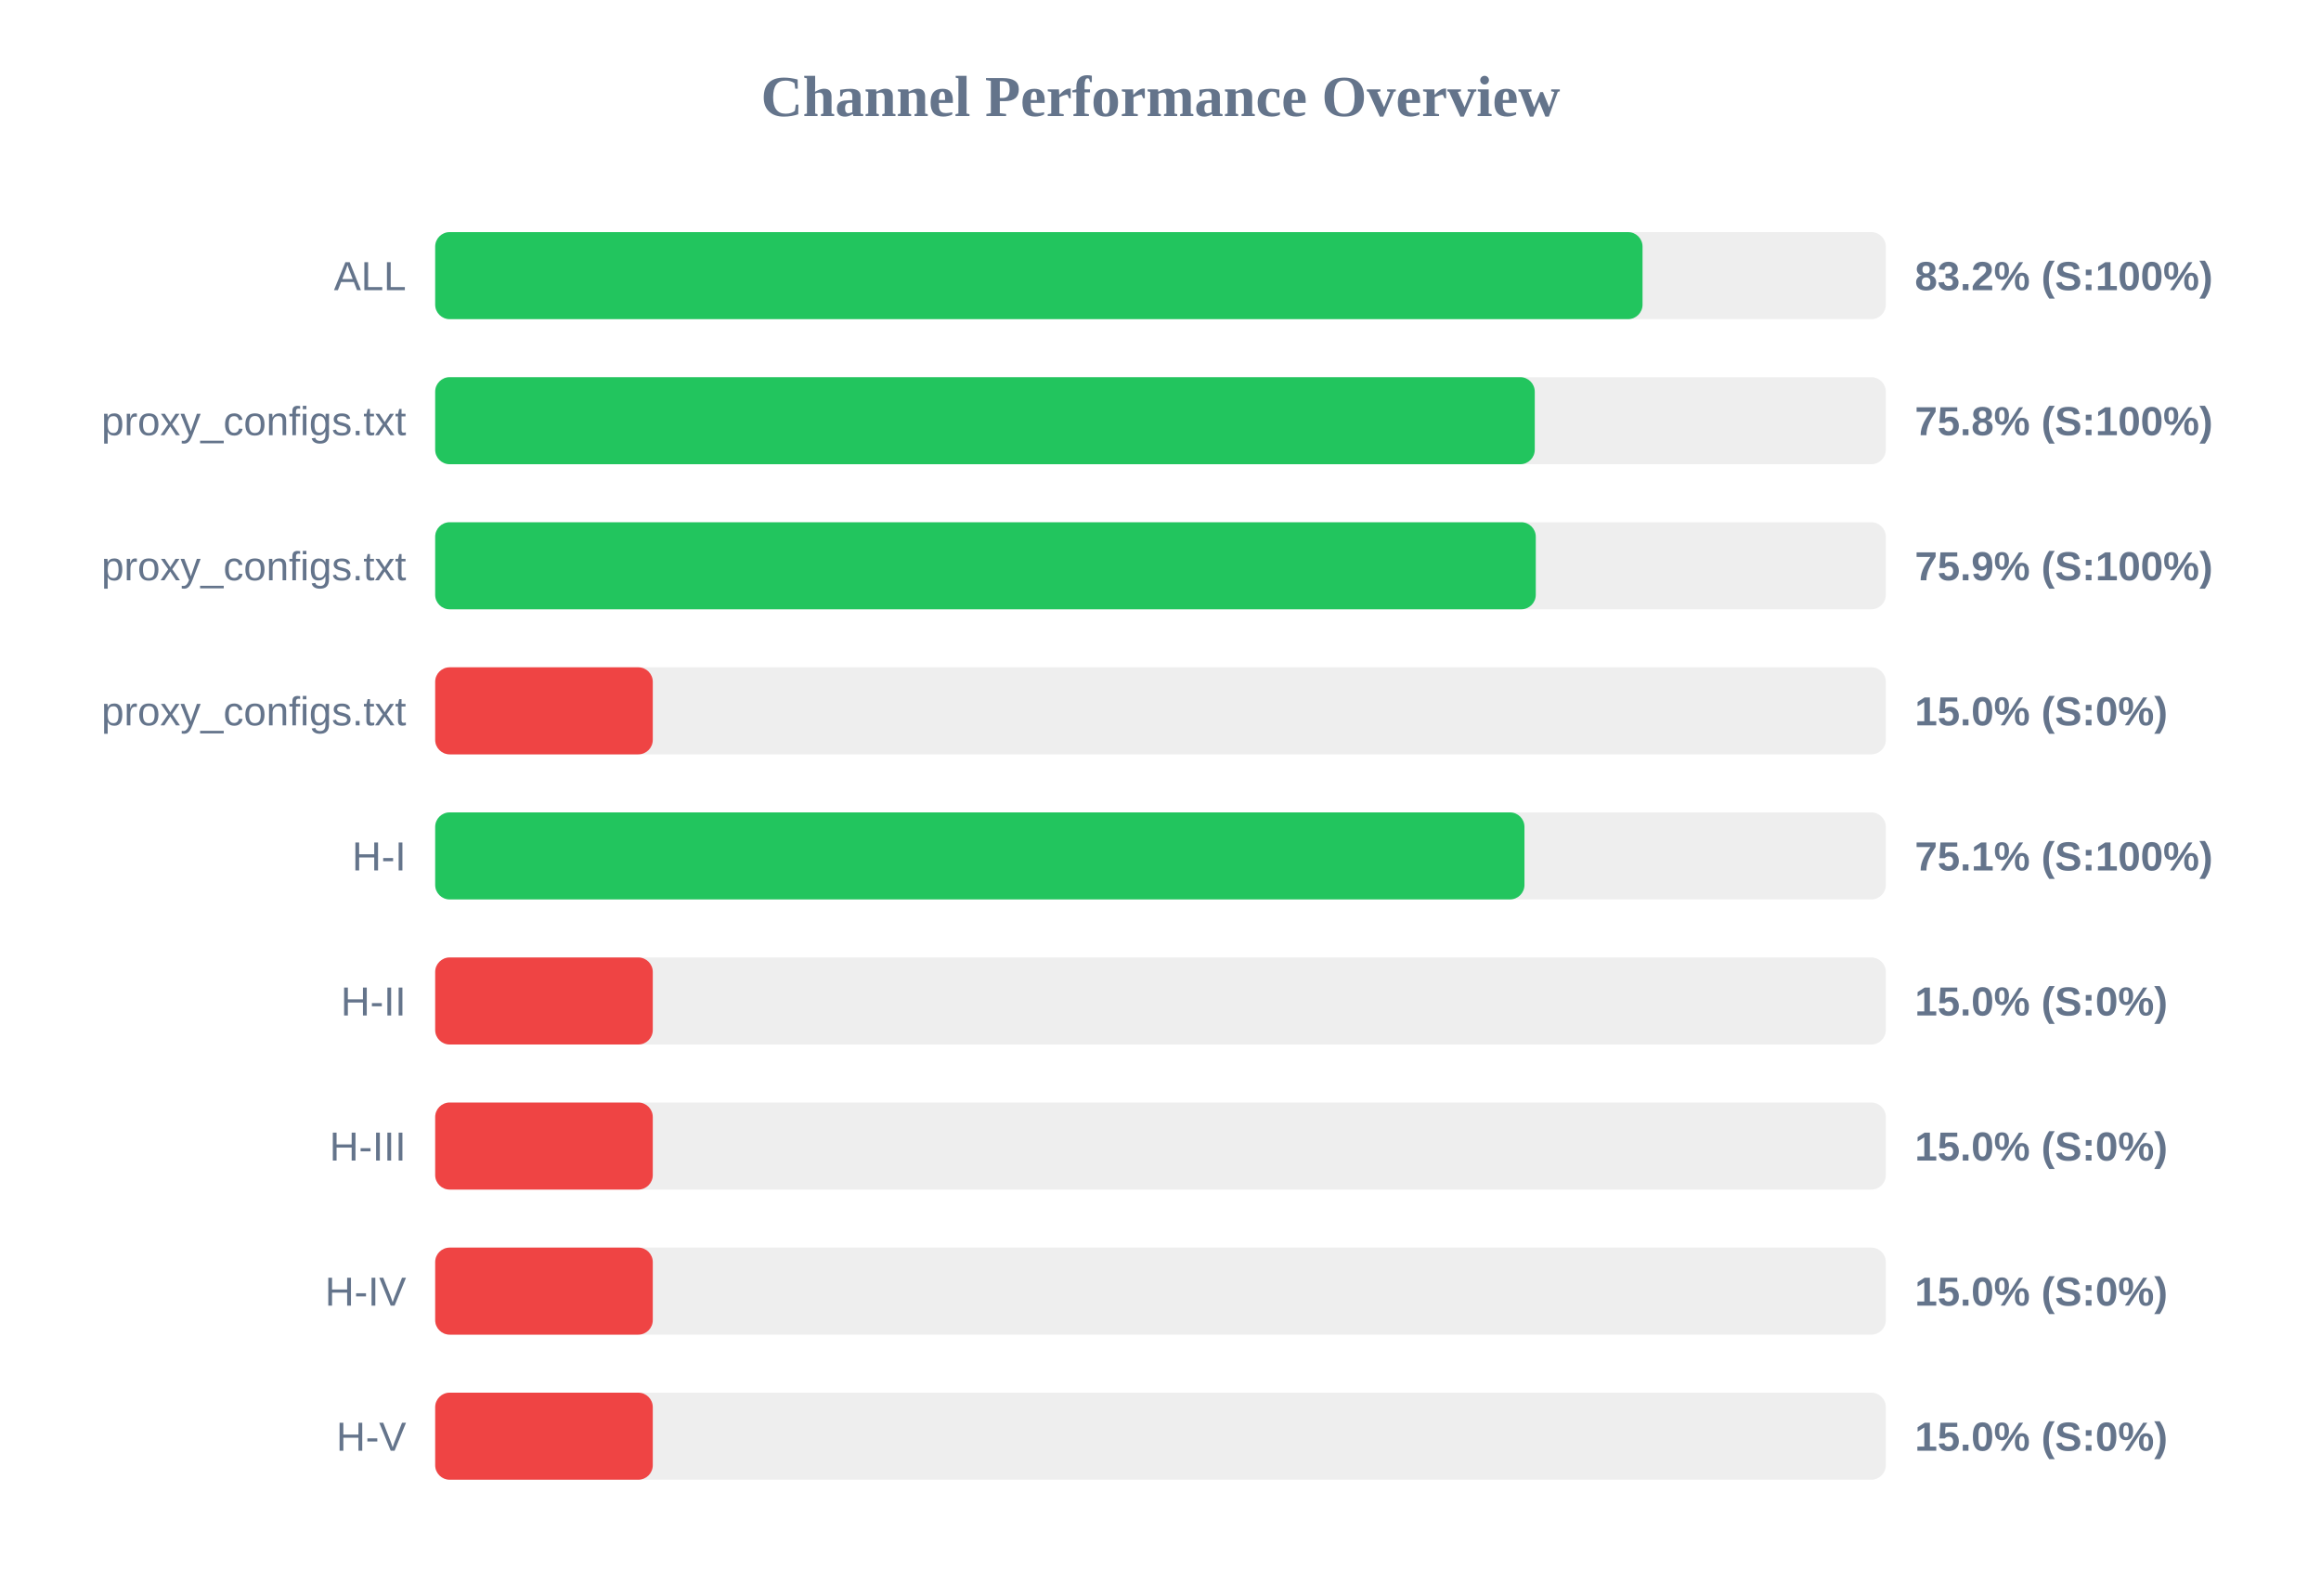
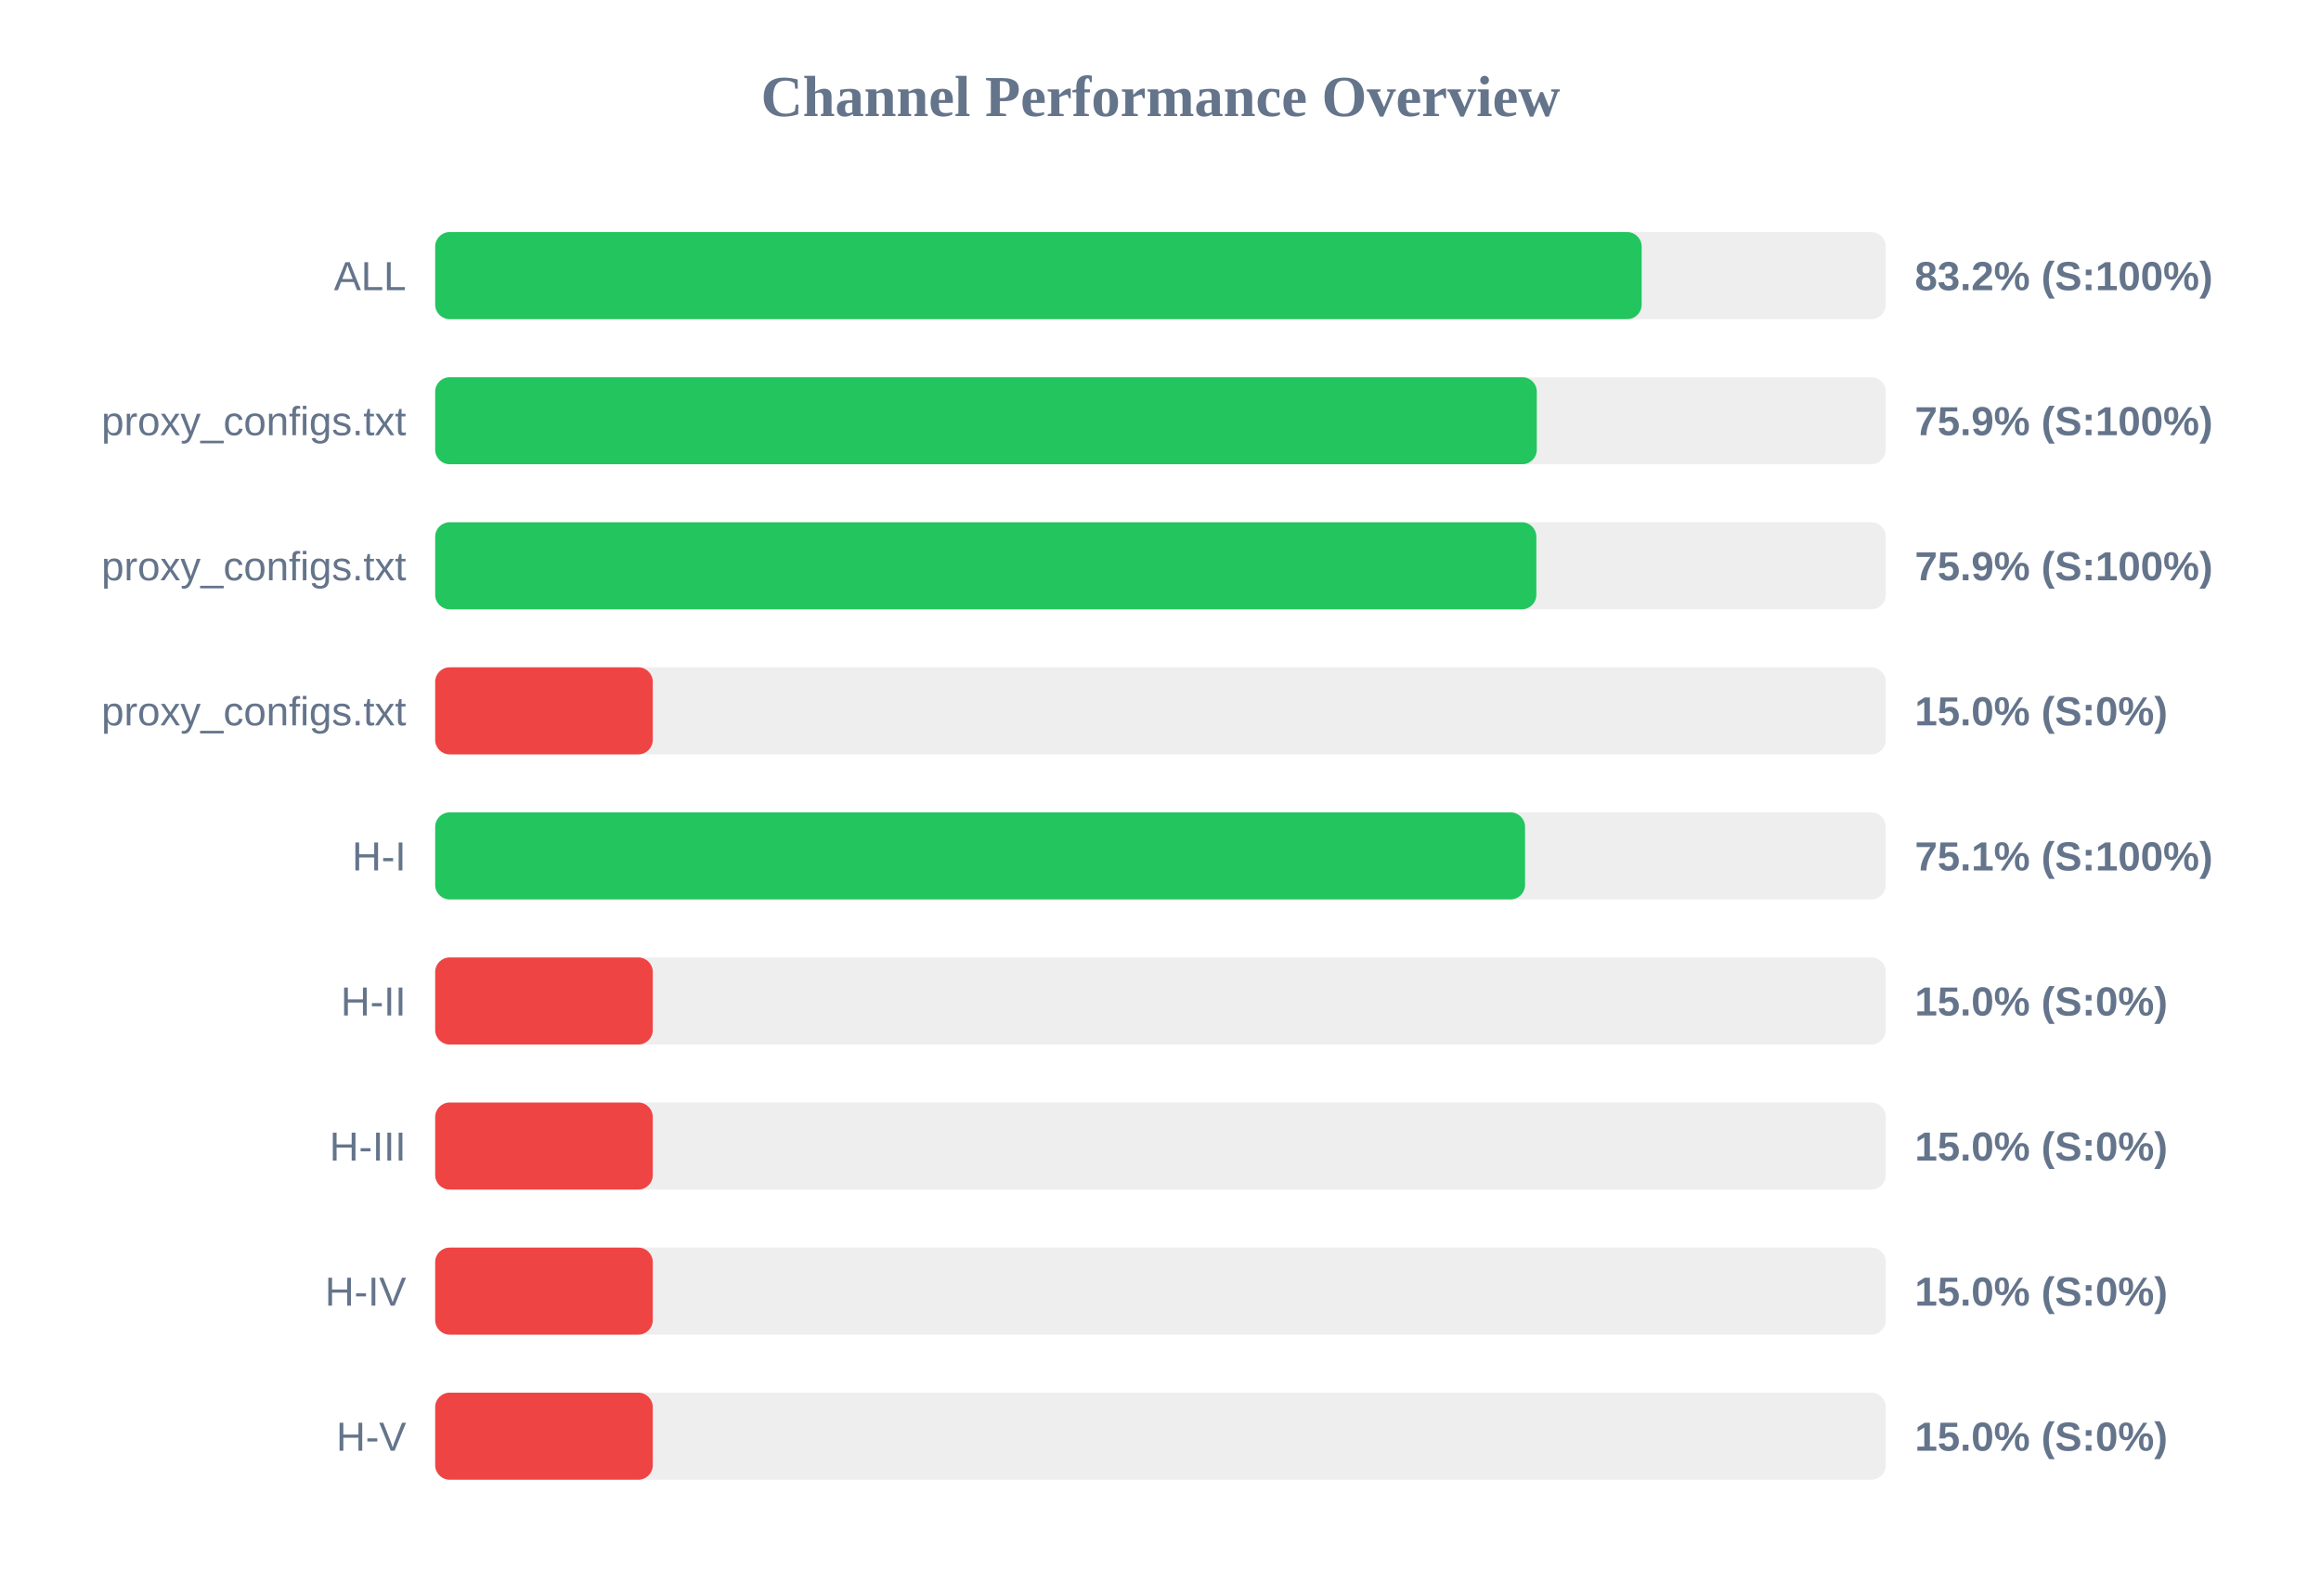
<svg xmlns="http://www.w3.org/2000/svg" width="800" height="550" version="1.1">
  <style>
        .row { font: 14px Arial; fill: #64748b; }
        .score { font: bold 14px Arial; fill: #64748b; }
    </style>
  <text x="400" y="40" text-anchor="middle" font-size="20px" font-weight="bold" fill="#64748b">Channel Performance Overview</text>
  <rect x="150" y="80" width="500" height="30" fill="#eee" rx="5" />
-   <rect x="150" y="80" width="416.15" height="30" fill="#22c55e" rx="5" />
+   <rect x="150" y="80" width="415.85" height="30" fill="#22c55e" rx="5" />
  <text x="140" y="100" text-anchor="end" class="row">ALL</text>
  <text x="660" y="100" text-anchor="start" class="score">83.2% (S:100%)</text>
  <rect x="150" y="130" width="500" height="30" fill="#eee" rx="5" />
-   <rect x="150" y="130" width="379.0" height="30" fill="#22c55e" rx="5" />
+   <rect x="150" y="130" width="379.7" height="30" fill="#22c55e" rx="5" />
  <text x="140" y="150" text-anchor="end" class="row">proxy_configs.txt</text>
-   <text x="660" y="150" text-anchor="start" class="score">75.8% (S:100%)</text>
+   <text x="660" y="150" text-anchor="start" class="score">75.9% (S:100%)</text>
  <rect x="150" y="180" width="500" height="30" fill="#eee" rx="5" />
-   <rect x="150" y="180" width="379.35" height="30" fill="#22c55e" rx="5" />
+   <rect x="150" y="180" width="379.55" height="30" fill="#22c55e" rx="5" />
  <text x="140" y="200" text-anchor="end" class="row">proxy_configs.txt</text>
  <text x="660" y="200" text-anchor="start" class="score">75.9% (S:100%)</text>
  <rect x="150" y="230" width="500" height="30" fill="#eee" rx="5" />
  <rect x="150" y="230" width="75.0" height="30" fill="#ef4444" rx="5" />
  <text x="140" y="250" text-anchor="end" class="row">proxy_configs.txt</text>
  <text x="660" y="250" text-anchor="start" class="score">15.0% (S:0%)</text>
  <rect x="150" y="280" width="500" height="30" fill="#eee" rx="5" />
-   <rect x="150" y="280" width="375.45" height="30" fill="#22c55e" rx="5" />
+   <rect x="150" y="280" width="375.65" height="30" fill="#22c55e" rx="5" />
  <text x="140" y="300" text-anchor="end" class="row">H-I</text>
  <text x="660" y="300" text-anchor="start" class="score">75.1% (S:100%)</text>
  <rect x="150" y="330" width="500" height="30" fill="#eee" rx="5" />
  <rect x="150" y="330" width="75.0" height="30" fill="#ef4444" rx="5" />
  <text x="140" y="350" text-anchor="end" class="row">H-II</text>
  <text x="660" y="350" text-anchor="start" class="score">15.0% (S:0%)</text>
  <rect x="150" y="380" width="500" height="30" fill="#eee" rx="5" />
  <rect x="150" y="380" width="75.0" height="30" fill="#ef4444" rx="5" />
  <text x="140" y="400" text-anchor="end" class="row">H-III</text>
  <text x="660" y="400" text-anchor="start" class="score">15.0% (S:0%)</text>
  <rect x="150" y="430" width="500" height="30" fill="#eee" rx="5" />
  <rect x="150" y="430" width="75.0" height="30" fill="#ef4444" rx="5" />
  <text x="140" y="450" text-anchor="end" class="row">H-IV</text>
  <text x="660" y="450" text-anchor="start" class="score">15.0% (S:0%)</text>
  <rect x="150" y="480" width="500" height="30" fill="#eee" rx="5" />
  <rect x="150" y="480" width="75.0" height="30" fill="#ef4444" rx="5" />
  <text x="140" y="500" text-anchor="end" class="row">H-V</text>
  <text x="660" y="500" text-anchor="start" class="score">15.0% (S:0%)</text>
</svg>
